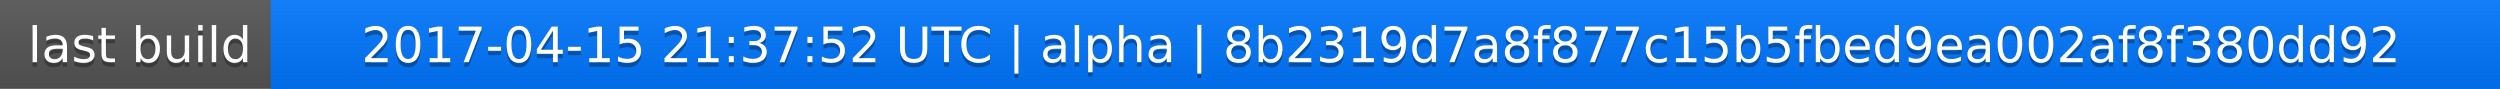
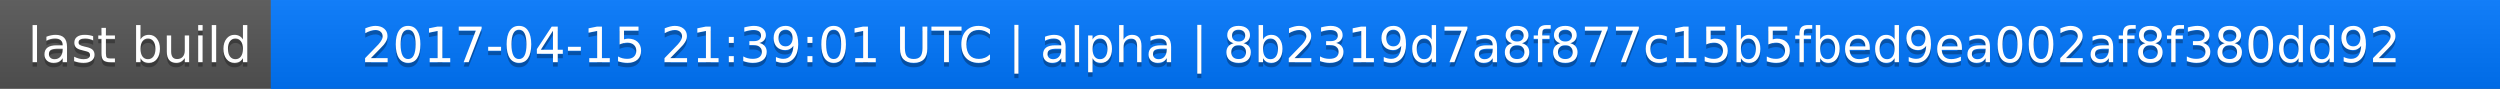
<svg xmlns="http://www.w3.org/2000/svg" width="563" height="20">
  <linearGradient id="a" x2="0" y2="100%">
    <stop offset="0" stop-color="#bbb" stop-opacity=".1" />
    <stop offset="1" stop-opacity=".1" />
  </linearGradient>
  <rect rx="0" width="563" height="20" fill="#555" />
  <rect rx="0" x="61" width="502" height="20" fill="#07f" />
  <path fill="#07f" d="M61 0h4v20h-4z" />
  <rect rx="0" width="563" height="20" fill="url(#a)" />
  <g fill="#fff" text-anchor="middle" font-family="DejaVu Sans,Verdana,Geneva,sans-serif" font-size="11">
    <text x="31.5" y="15" fill="#010101" fill-opacity=".3">last build</text>
    <text x="31.5" y="14">last build</text>
-     <text x="311" y="15" fill="#010101" fill-opacity=".3">2017-04-15 21:37:52 UTC | alpha | 8b2319d7a8f877c15b5fbed9ea002af8f380dd92</text>
-     <text x="311" y="14">2017-04-15 21:37:52 UTC | alpha | 8b2319d7a8f877c15b5fbed9ea002af8f380dd92</text>
+     <text x="311" y="15" fill="#010101" fill-opacity=".3">2017-04-15 21:39:01 UTC | alpha | 8b2319d7a8f877c15b5fbed9ea002af8f380dd92</text>
+     <text x="311" y="14">2017-04-15 21:39:01 UTC | alpha | 8b2319d7a8f877c15b5fbed9ea002af8f380dd92</text>
  </g>
</svg>
